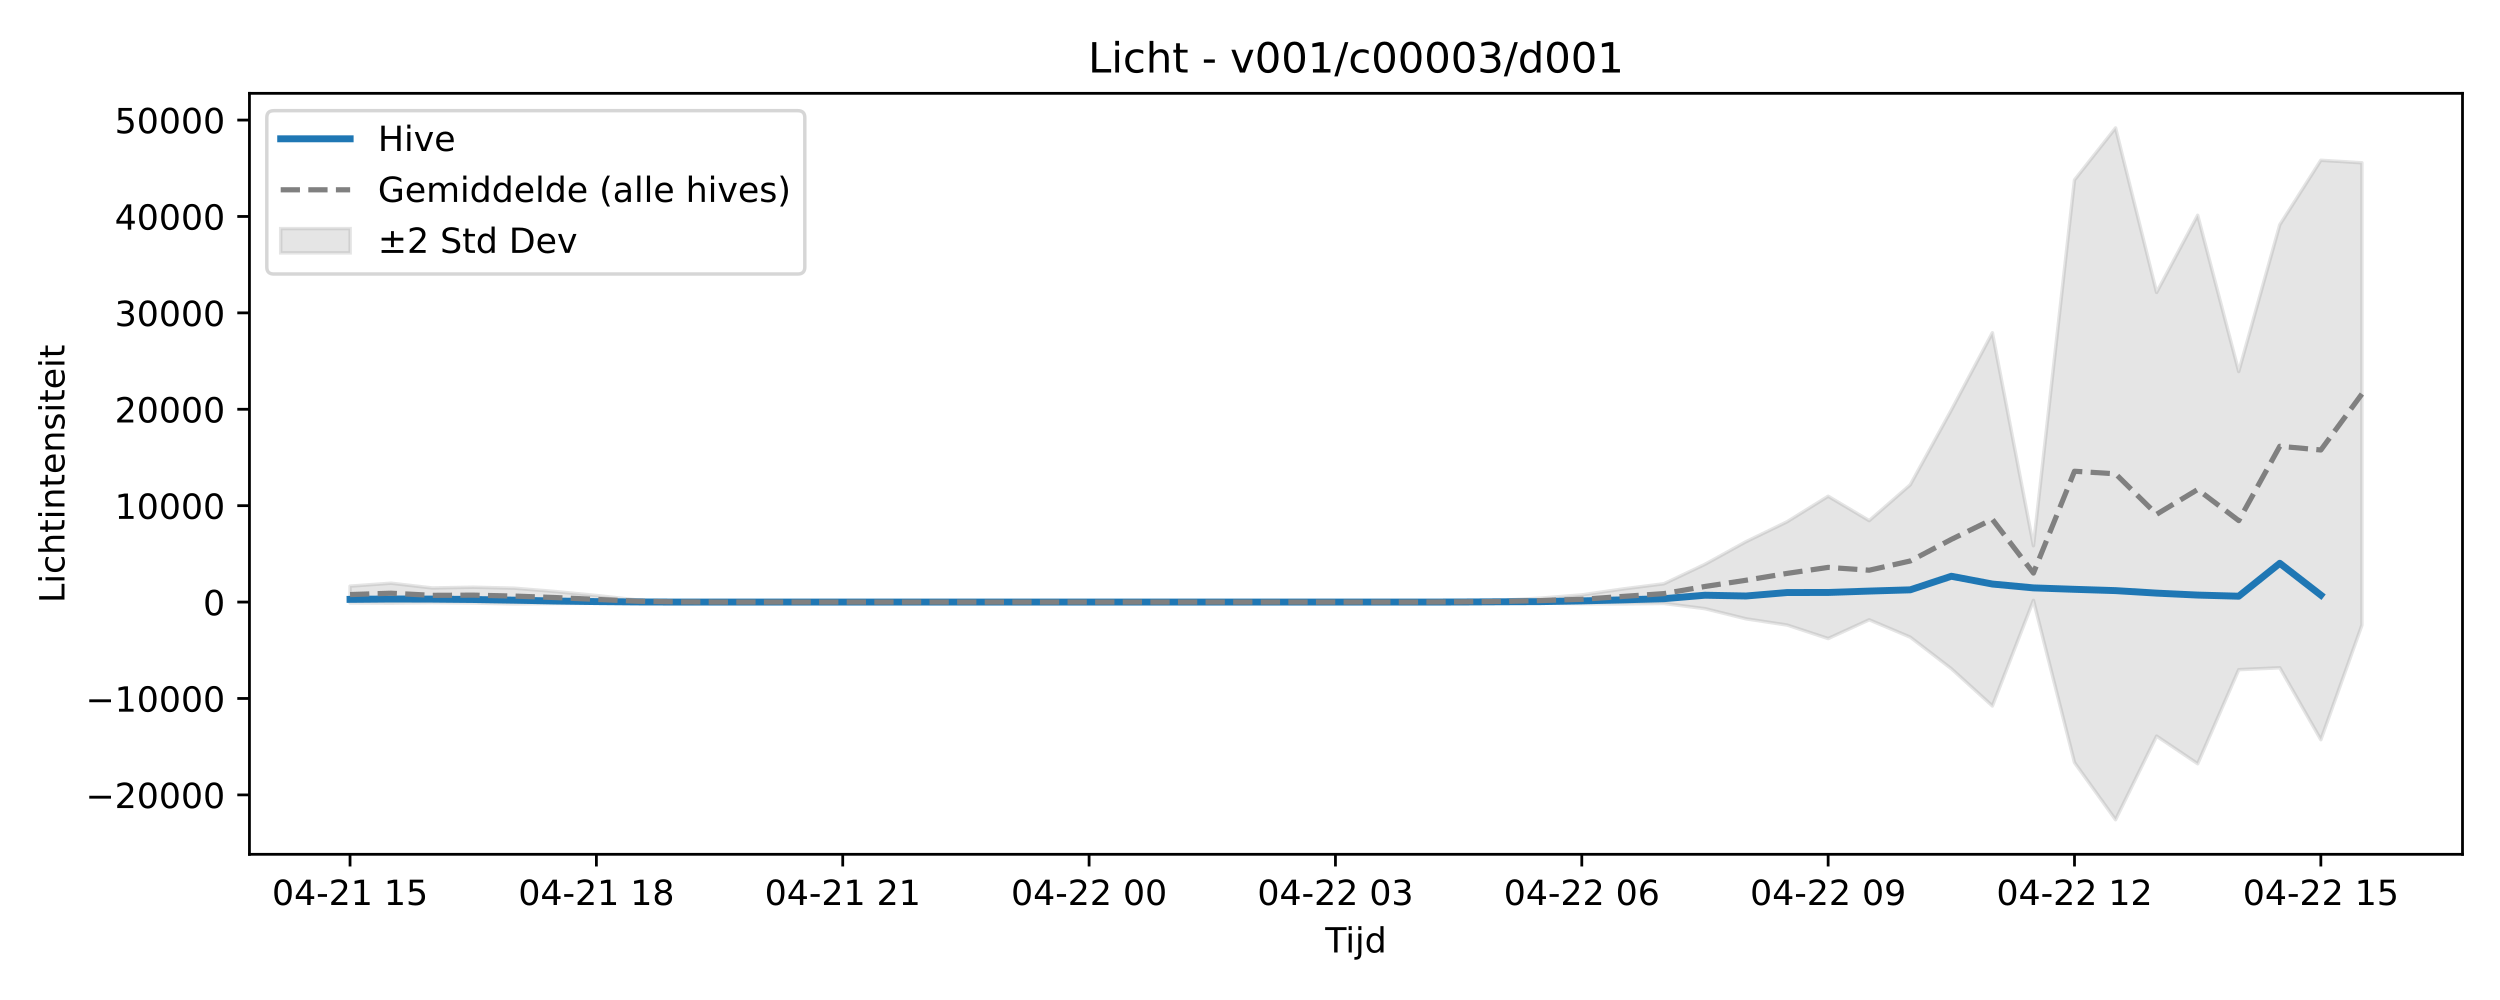
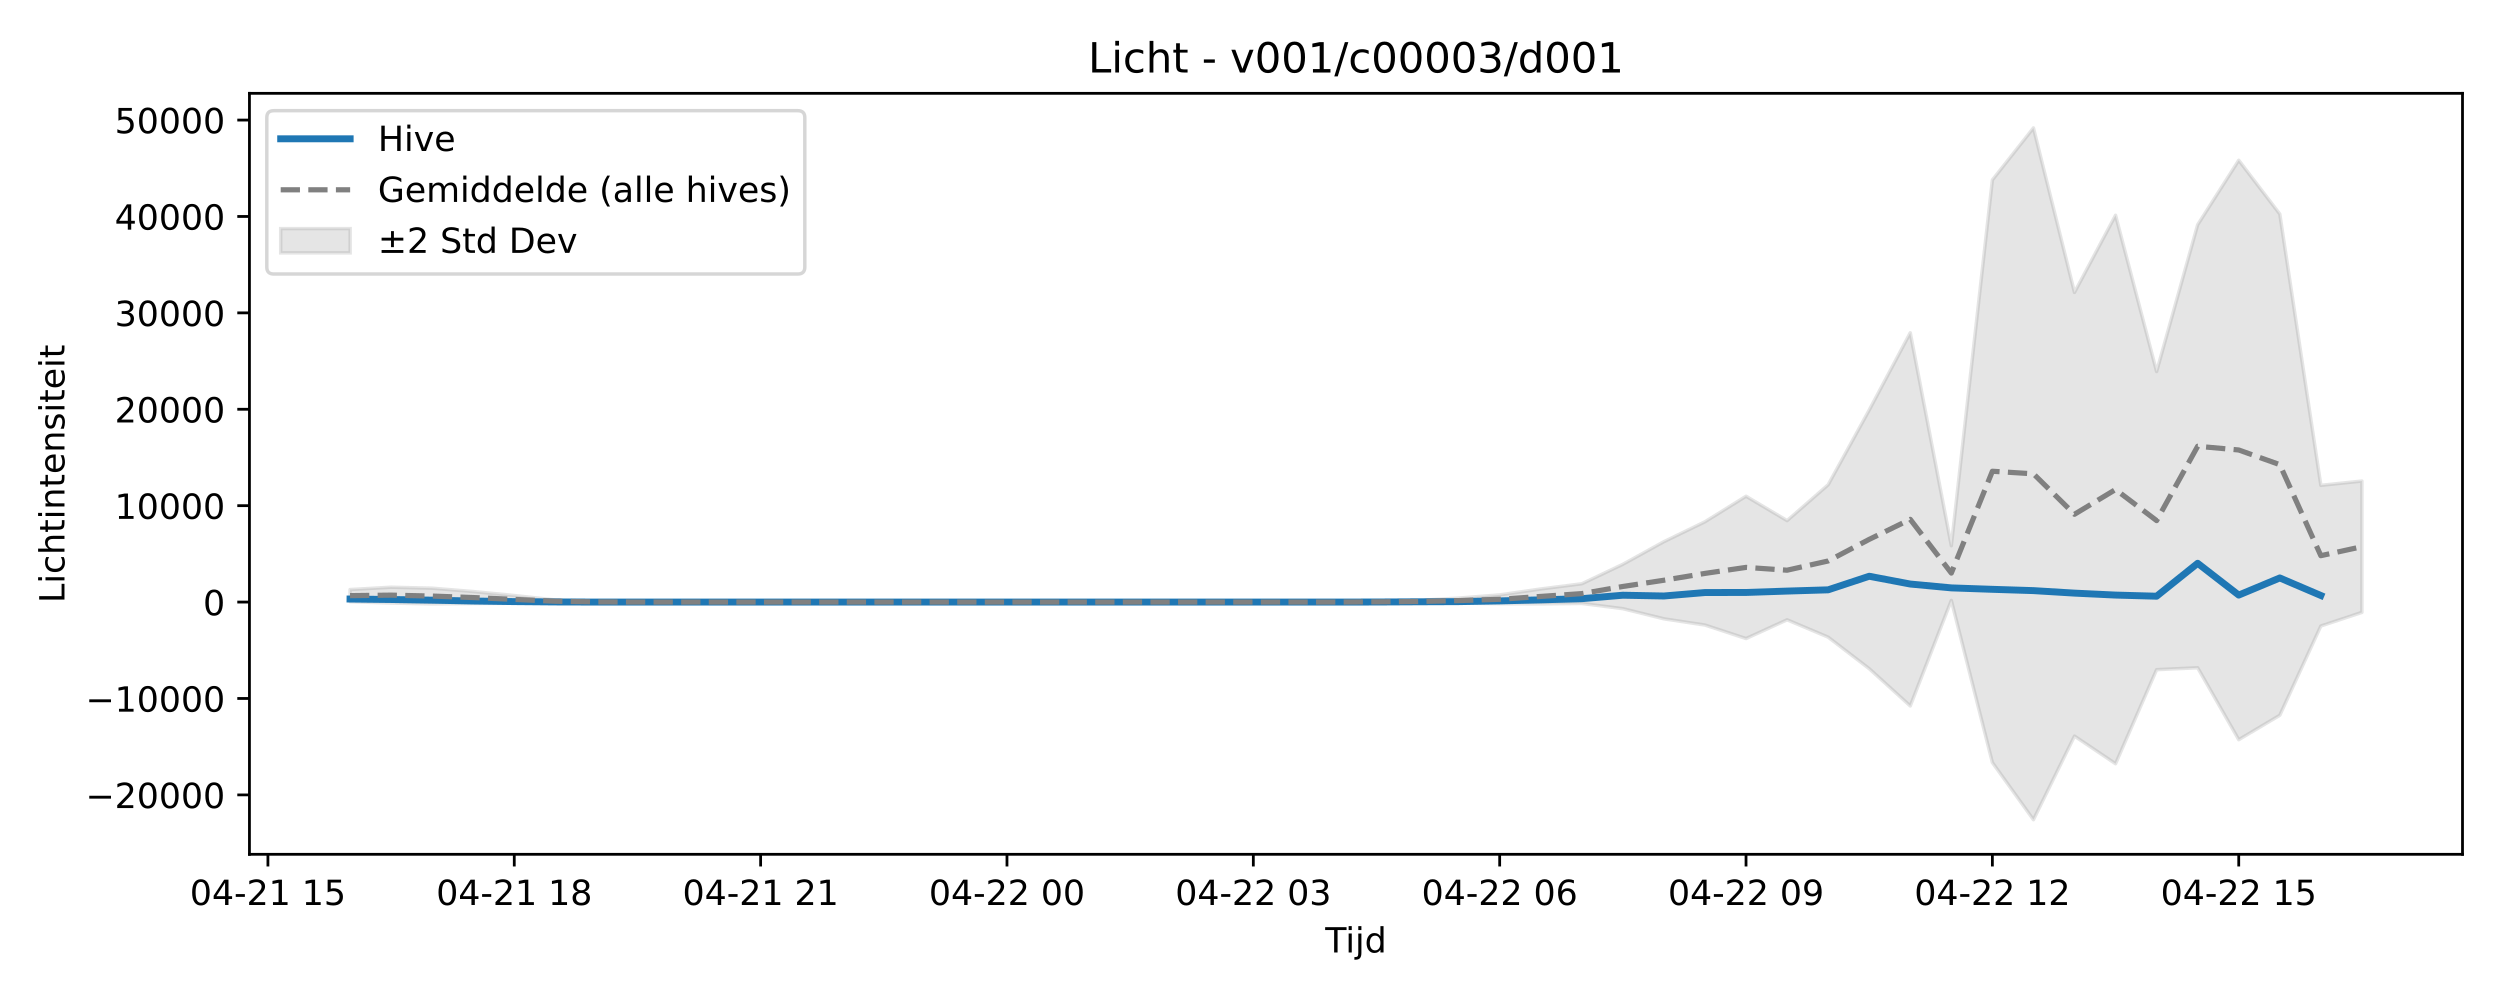
<svg xmlns="http://www.w3.org/2000/svg" xmlns:xlink="http://www.w3.org/1999/xlink" width="720pt" height="288pt" viewBox="0 0 720 288" version="1.1">
  <defs>
    <style type="text/css">*{stroke-linejoin: round; stroke-linecap: butt}</style>
  </defs>
  <g id="figure_1">
    <g id="patch_1">
      <path d="M 0 288  L 720 288  L 720 0  L 0 0  z " style="fill: #ffffff" />
    </g>
    <g id="axes_1">
      <g id="patch_2">
        <path d="M 71.84 246.04  L 709.2 246.04  L 709.2 26.88  L 71.84 26.88  z " style="fill: #ffffff" />
      </g>
      <g id="FillBetweenPolyCollection_1">
        <defs>
-           <path id="ma5e58abbe8" d="M 100.811 -119.19  L 100.811 -114.339  L 112.636 -114.278  L 124.461 -114.425  L 136.285 -114.32  L 148.11 -114.065  L 159.935 -114.176  L 171.76 -114.246  L 183.585 -114.475  L 195.41 -114.547  L 207.235 -114.594  L 219.06 -114.601  L 230.884 -114.601  L 242.709 -114.601  L 254.534 -114.601  L 266.359 -114.601  L 278.184 -114.601  L 290.009 -114.601  L 301.834 -114.601  L 313.658 -114.601  L 325.483 -114.601  L 337.308 -114.601  L 349.133 -114.601  L 360.958 -114.601  L 372.783 -114.601  L 384.608 -114.601  L 396.432 -114.601  L 408.257 -114.6  L 420.082 -114.486  L 431.907 -114.456  L 443.732 -114.314  L 455.557 -114.123  L 467.382 -114.081  L 479.206 -114.205  L 491.031 -112.703  L 502.856 -109.777  L 514.681 -107.984  L 526.506 -104.097  L 538.331 -109.498  L 550.156 -104.494  L 561.98 -95.418  L 573.805 -84.686  L 585.63 -115.083  L 597.455 -68.387  L 609.28 -51.922  L 621.105 -75.999  L 632.93 -68.039  L 644.755 -95.134  L 656.579 -95.68  L 668.404 -74.97  L 680.229 -107.945  L 680.229 -241.117  L 680.229 -241.117  L 668.404 -241.841  L 656.579 -223.268  L 644.755 -181.001  L 632.93 -226.006  L 621.105 -203.78  L 609.28 -251.158  L 597.455 -236.176  L 585.63 -130.831  L 573.805 -192.163  L 561.98 -169.901  L 550.156 -148.384  L 538.331 -138.063  L 526.506 -145.086  L 514.681 -137.736  L 502.856 -132.004  L 491.031 -125.49  L 479.206 -119.878  L 467.382 -118.375  L 455.557 -116.676  L 443.732 -115.75  L 431.907 -115.075  L 420.082 -114.841  L 408.257 -114.605  L 396.432 -114.601  L 384.608 -114.601  L 372.783 -114.601  L 360.958 -114.601  L 349.133 -114.601  L 337.308 -114.601  L 325.483 -114.601  L 313.658 -114.601  L 301.834 -114.601  L 290.009 -114.601  L 278.184 -114.601  L 266.359 -114.601  L 254.534 -114.601  L 242.709 -114.601  L 230.884 -114.601  L 219.06 -114.601  L 207.235 -114.614  L 195.41 -114.759  L 183.585 -115.21  L 171.76 -116.498  L 159.935 -117.637  L 148.11 -118.604  L 136.285 -118.884  L 124.461 -118.667  L 112.636 -120.037  L 100.811 -119.19  z " style="stroke: #808080; stroke-opacity: 0.2" />
+           <path id="m9df356dce3" d="M 100.811 -118.208  L 100.811 -114.706  L 112.636 -114.32  L 124.461 -114.065  L 136.285 -114.176  L 148.11 -114.246  L 159.935 -114.475  L 171.76 -114.547  L 183.585 -114.594  L 195.41 -114.601  L 207.235 -114.601  L 219.06 -114.601  L 230.884 -114.601  L 242.709 -114.601  L 254.534 -114.601  L 266.359 -114.601  L 278.184 -114.601  L 290.009 -114.601  L 301.834 -114.601  L 313.658 -114.601  L 325.483 -114.601  L 337.308 -114.601  L 349.133 -114.601  L 360.958 -114.601  L 372.783 -114.601  L 384.608 -114.6  L 396.432 -114.486  L 408.257 -114.456  L 420.082 -114.314  L 431.907 -114.123  L 443.732 -114.081  L 455.557 -114.205  L 467.382 -112.703  L 479.206 -109.777  L 491.031 -107.984  L 502.856 -104.097  L 514.681 -109.498  L 526.506 -104.494  L 538.331 -95.418  L 550.156 -84.686  L 561.98 -115.083  L 573.805 -68.387  L 585.63 -51.922  L 597.455 -75.999  L 609.28 -68.039  L 621.105 -95.134  L 632.93 -95.68  L 644.755 -74.97  L 656.579 -82  L 668.404 -107.708  L 680.229 -111.637  L 680.229 -149.459  L 680.229 -149.459  L 668.404 -148.223  L 656.579 -226.359  L 644.755 -241.841  L 632.93 -223.268  L 621.105 -181.001  L 609.28 -226.006  L 597.455 -203.78  L 585.63 -251.158  L 573.805 -236.176  L 561.98 -130.831  L 550.156 -192.163  L 538.331 -169.901  L 526.506 -148.384  L 514.681 -138.063  L 502.856 -145.086  L 491.031 -137.736  L 479.206 -132.004  L 467.382 -125.49  L 455.557 -119.878  L 443.732 -118.375  L 431.907 -116.676  L 420.082 -115.75  L 408.257 -115.075  L 396.432 -114.841  L 384.608 -114.605  L 372.783 -114.601  L 360.958 -114.601  L 349.133 -114.601  L 337.308 -114.601  L 325.483 -114.601  L 313.658 -114.601  L 301.834 -114.601  L 290.009 -114.601  L 278.184 -114.601  L 266.359 -114.601  L 254.534 -114.601  L 242.709 -114.601  L 230.884 -114.601  L 219.06 -114.601  L 207.235 -114.601  L 195.41 -114.601  L 183.585 -114.614  L 171.76 -114.759  L 159.935 -115.21  L 148.11 -116.498  L 136.285 -117.637  L 124.461 -118.604  L 112.636 -118.884  L 100.811 -118.208  z " style="stroke: #808080; stroke-opacity: 0.2" />
        </defs>
-         <g clip-path="url(#pf098946b97)">
-           <use xlink:href="#ma5e58abbe8" x="0" y="288" style="fill: #808080; fill-opacity: 0.2; stroke: #808080; stroke-opacity: 0.2" />
+         <g clip-path="url(#pbf5ca545e2)">
+           <use xlink:href="#m9df356dce3" x="0" y="288" style="fill: #808080; fill-opacity: 0.2; stroke: #808080; stroke-opacity: 0.2" />
        </g>
      </g>
      <g id="matplotlib.axis_1">
        <g id="xtick_1">
          <g id="line2d_1">
            <defs>
-               <path id="mff76801a36" d="M 0 0  L 0 3.5  " style="stroke: #000000; stroke-width: 0.8" />
-             </defs>
-             <g>
-               <use xlink:href="#mff76801a36" x="100.811" y="246.04" style="stroke: #000000; stroke-width: 0.8" />
+               <path id="mb0b35028f2" d="M 0 0  L 0 3.5  " style="stroke: #000000; stroke-width: 0.8" />
+             </defs>
+             <g>
+               <use xlink:href="#mb0b35028f2" x="77.161" y="246.04" style="stroke: #000000; stroke-width: 0.8" />
            </g>
          </g>
          <g id="text_1">
-             <g transform="translate(78.33044 260.6384) scale(0.1 -0.1)">
+             <g transform="translate(54.68072 260.6384) scale(0.1 -0.1)">
              <defs>
                <path id="DejaVuSans-30" d="M 2034 4250  Q 1547 4250 1301 3770  Q 1056 3291 1056 2328  Q 1056 1369 1301 889  Q 1547 409 2034 409  Q 2525 409 2770 889  Q 3016 1369 3016 2328  Q 3016 3291 2770 3770  Q 2525 4250 2034 4250  z M 2034 4750  Q 2819 4750 3233 4129  Q 3647 3509 3647 2328  Q 3647 1150 3233 529  Q 2819 -91 2034 -91  Q 1250 -91 836 529  Q 422 1150 422 2328  Q 422 3509 836 4129  Q 1250 4750 2034 4750  z " transform="scale(0.015625)" />
                <path id="DejaVuSans-34" d="M 2419 4116  L 825 1625  L 2419 1625  L 2419 4116  z M 2253 4666  L 3047 4666  L 3047 1625  L 3713 1625  L 3713 1100  L 3047 1100  L 3047 0  L 2419 0  L 2419 1100  L 313 1100  L 313 1709  L 2253 4666  z " transform="scale(0.015625)" />
                <path id="DejaVuSans-2d" d="M 313 2009  L 1997 2009  L 1997 1497  L 313 1497  L 313 2009  z " transform="scale(0.015625)" />
                <path id="DejaVuSans-32" d="M 1228 531  L 3431 531  L 3431 0  L 469 0  L 469 531  Q 828 903 1448 1529  Q 2069 2156 2228 2338  Q 2531 2678 2651 2914  Q 2772 3150 2772 3378  Q 2772 3750 2511 3984  Q 2250 4219 1831 4219  Q 1534 4219 1204 4116  Q 875 4013 500 3803  L 500 4441  Q 881 4594 1212 4672  Q 1544 4750 1819 4750  Q 2544 4750 2975 4387  Q 3406 4025 3406 3419  Q 3406 3131 3298 2873  Q 3191 2616 2906 2266  Q 2828 2175 2409 1742  Q 1991 1309 1228 531  z " transform="scale(0.015625)" />
                <path id="DejaVuSans-31" d="M 794 531  L 1825 531  L 1825 4091  L 703 3866  L 703 4441  L 1819 4666  L 2450 4666  L 2450 531  L 3481 531  L 3481 0  L 794 0  L 794 531  z " transform="scale(0.015625)" />
                <path id="DejaVuSans-20" transform="scale(0.015625)" />
                <path id="DejaVuSans-35" d="M 691 4666  L 3169 4666  L 3169 4134  L 1269 4134  L 1269 2991  Q 1406 3038 1543 3061  Q 1681 3084 1819 3084  Q 2600 3084 3056 2656  Q 3513 2228 3513 1497  Q 3513 744 3044 326  Q 2575 -91 1722 -91  Q 1428 -91 1123 -41  Q 819 9 494 109  L 494 744  Q 775 591 1075 516  Q 1375 441 1709 441  Q 2250 441 2565 725  Q 2881 1009 2881 1497  Q 2881 1984 2565 2268  Q 2250 2553 1709 2553  Q 1456 2553 1204 2497  Q 953 2441 691 2322  L 691 4666  z " transform="scale(0.015625)" />
              </defs>
              <use xlink:href="#DejaVuSans-30" />
              <use xlink:href="#DejaVuSans-34" transform="translate(63.62305 0)" />
              <use xlink:href="#DejaVuSans-2d" transform="translate(127.2461 0)" />
              <use xlink:href="#DejaVuSans-32" transform="translate(163.3301 0)" />
              <use xlink:href="#DejaVuSans-31" transform="translate(226.9531 0)" />
              <use xlink:href="#DejaVuSans-20" transform="translate(290.5762 0)" />
              <use xlink:href="#DejaVuSans-31" transform="translate(322.3633 0)" />
              <use xlink:href="#DejaVuSans-35" transform="translate(385.9863 0)" />
            </g>
          </g>
        </g>
        <g id="xtick_2">
          <g id="line2d_2">
            <g>
-               <use xlink:href="#mff76801a36" x="171.76" y="246.04" style="stroke: #000000; stroke-width: 0.8" />
+               <use xlink:href="#mb0b35028f2" x="148.11" y="246.04" style="stroke: #000000; stroke-width: 0.8" />
            </g>
          </g>
          <g id="text_2">
-             <g transform="translate(149.2796 260.6384) scale(0.1 -0.1)">
+             <g transform="translate(125.6299 260.6384) scale(0.1 -0.1)">
              <defs>
                <path id="DejaVuSans-38" d="M 2034 2216  Q 1584 2216 1326 1975  Q 1069 1734 1069 1313  Q 1069 891 1326 650  Q 1584 409 2034 409  Q 2484 409 2743 651  Q 3003 894 3003 1313  Q 3003 1734 2745 1975  Q 2488 2216 2034 2216  z M 1403 2484  Q 997 2584 770 2862  Q 544 3141 544 3541  Q 544 4100 942 4425  Q 1341 4750 2034 4750  Q 2731 4750 3128 4425  Q 3525 4100 3525 3541  Q 3525 3141 3298 2862  Q 3072 2584 2669 2484  Q 3125 2378 3379 2068  Q 3634 1759 3634 1313  Q 3634 634 3220 271  Q 2806 -91 2034 -91  Q 1263 -91 848 271  Q 434 634 434 1313  Q 434 1759 690 2068  Q 947 2378 1403 2484  z M 1172 3481  Q 1172 3119 1398 2916  Q 1625 2713 2034 2713  Q 2441 2713 2670 2916  Q 2900 3119 2900 3481  Q 2900 3844 2670 4047  Q 2441 4250 2034 4250  Q 1625 4250 1398 4047  Q 1172 3844 1172 3481  z " transform="scale(0.015625)" />
              </defs>
              <use xlink:href="#DejaVuSans-30" />
              <use xlink:href="#DejaVuSans-34" transform="translate(63.62305 0)" />
              <use xlink:href="#DejaVuSans-2d" transform="translate(127.2461 0)" />
              <use xlink:href="#DejaVuSans-32" transform="translate(163.3301 0)" />
              <use xlink:href="#DejaVuSans-31" transform="translate(226.9531 0)" />
              <use xlink:href="#DejaVuSans-20" transform="translate(290.5762 0)" />
              <use xlink:href="#DejaVuSans-31" transform="translate(322.3633 0)" />
              <use xlink:href="#DejaVuSans-38" transform="translate(385.9863 0)" />
            </g>
          </g>
        </g>
        <g id="xtick_3">
          <g id="line2d_3">
            <g>
-               <use xlink:href="#mff76801a36" x="242.709" y="246.04" style="stroke: #000000; stroke-width: 0.8" />
+               <use xlink:href="#mb0b35028f2" x="219.06" y="246.04" style="stroke: #000000; stroke-width: 0.8" />
            </g>
          </g>
          <g id="text_3">
-             <g transform="translate(220.2288 260.6384) scale(0.1 -0.1)">
+             <g transform="translate(196.579 260.6384) scale(0.1 -0.1)">
              <use xlink:href="#DejaVuSans-30" />
              <use xlink:href="#DejaVuSans-34" transform="translate(63.62305 0)" />
              <use xlink:href="#DejaVuSans-2d" transform="translate(127.2461 0)" />
              <use xlink:href="#DejaVuSans-32" transform="translate(163.3301 0)" />
              <use xlink:href="#DejaVuSans-31" transform="translate(226.9531 0)" />
              <use xlink:href="#DejaVuSans-20" transform="translate(290.5762 0)" />
              <use xlink:href="#DejaVuSans-32" transform="translate(322.3633 0)" />
              <use xlink:href="#DejaVuSans-31" transform="translate(385.9863 0)" />
            </g>
          </g>
        </g>
        <g id="xtick_4">
          <g id="line2d_4">
            <g>
-               <use xlink:href="#mff76801a36" x="313.658" y="246.04" style="stroke: #000000; stroke-width: 0.8" />
+               <use xlink:href="#mb0b35028f2" x="290.009" y="246.04" style="stroke: #000000; stroke-width: 0.8" />
            </g>
          </g>
          <g id="text_4">
-             <g transform="translate(291.1779 260.6384) scale(0.1 -0.1)">
+             <g transform="translate(267.5282 260.6384) scale(0.1 -0.1)">
              <use xlink:href="#DejaVuSans-30" />
              <use xlink:href="#DejaVuSans-34" transform="translate(63.62305 0)" />
              <use xlink:href="#DejaVuSans-2d" transform="translate(127.2461 0)" />
              <use xlink:href="#DejaVuSans-32" transform="translate(163.3301 0)" />
              <use xlink:href="#DejaVuSans-32" transform="translate(226.9531 0)" />
              <use xlink:href="#DejaVuSans-20" transform="translate(290.5762 0)" />
              <use xlink:href="#DejaVuSans-30" transform="translate(322.3633 0)" />
              <use xlink:href="#DejaVuSans-30" transform="translate(385.9863 0)" />
            </g>
          </g>
        </g>
        <g id="xtick_5">
          <g id="line2d_5">
            <g>
-               <use xlink:href="#mff76801a36" x="384.608" y="246.04" style="stroke: #000000; stroke-width: 0.8" />
+               <use xlink:href="#mb0b35028f2" x="360.958" y="246.04" style="stroke: #000000; stroke-width: 0.8" />
            </g>
          </g>
          <g id="text_5">
-             <g transform="translate(362.1271 260.6384) scale(0.1 -0.1)">
+             <g transform="translate(338.4774 260.6384) scale(0.1 -0.1)">
              <defs>
                <path id="DejaVuSans-33" d="M 2597 2516  Q 3050 2419 3304 2112  Q 3559 1806 3559 1356  Q 3559 666 3084 287  Q 2609 -91 1734 -91  Q 1441 -91 1130 -33  Q 819 25 488 141  L 488 750  Q 750 597 1062 519  Q 1375 441 1716 441  Q 2309 441 2620 675  Q 2931 909 2931 1356  Q 2931 1769 2642 2001  Q 2353 2234 1838 2234  L 1294 2234  L 1294 2753  L 1863 2753  Q 2328 2753 2575 2939  Q 2822 3125 2822 3475  Q 2822 3834 2567 4026  Q 2313 4219 1838 4219  Q 1578 4219 1281 4162  Q 984 4106 628 3988  L 628 4550  Q 988 4650 1302 4700  Q 1616 4750 1894 4750  Q 2613 4750 3031 4423  Q 3450 4097 3450 3541  Q 3450 3153 3228 2886  Q 3006 2619 2597 2516  z " transform="scale(0.015625)" />
              </defs>
              <use xlink:href="#DejaVuSans-30" />
              <use xlink:href="#DejaVuSans-34" transform="translate(63.62305 0)" />
              <use xlink:href="#DejaVuSans-2d" transform="translate(127.2461 0)" />
              <use xlink:href="#DejaVuSans-32" transform="translate(163.3301 0)" />
              <use xlink:href="#DejaVuSans-32" transform="translate(226.9531 0)" />
              <use xlink:href="#DejaVuSans-20" transform="translate(290.5762 0)" />
              <use xlink:href="#DejaVuSans-30" transform="translate(322.3633 0)" />
              <use xlink:href="#DejaVuSans-33" transform="translate(385.9863 0)" />
            </g>
          </g>
        </g>
        <g id="xtick_6">
          <g id="line2d_6">
            <g>
-               <use xlink:href="#mff76801a36" x="455.557" y="246.04" style="stroke: #000000; stroke-width: 0.8" />
+               <use xlink:href="#mb0b35028f2" x="431.907" y="246.04" style="stroke: #000000; stroke-width: 0.8" />
            </g>
          </g>
          <g id="text_6">
-             <g transform="translate(433.0763 260.6384) scale(0.1 -0.1)">
+             <g transform="translate(409.4265 260.6384) scale(0.1 -0.1)">
              <defs>
                <path id="DejaVuSans-36" d="M 2113 2584  Q 1688 2584 1439 2293  Q 1191 2003 1191 1497  Q 1191 994 1439 701  Q 1688 409 2113 409  Q 2538 409 2786 701  Q 3034 994 3034 1497  Q 3034 2003 2786 2293  Q 2538 2584 2113 2584  z M 3366 4563  L 3366 3988  Q 3128 4100 2886 4159  Q 2644 4219 2406 4219  Q 1781 4219 1451 3797  Q 1122 3375 1075 2522  Q 1259 2794 1537 2939  Q 1816 3084 2150 3084  Q 2853 3084 3261 2657  Q 3669 2231 3669 1497  Q 3669 778 3244 343  Q 2819 -91 2113 -91  Q 1303 -91 875 529  Q 447 1150 447 2328  Q 447 3434 972 4092  Q 1497 4750 2381 4750  Q 2619 4750 2861 4703  Q 3103 4656 3366 4563  z " transform="scale(0.015625)" />
              </defs>
              <use xlink:href="#DejaVuSans-30" />
              <use xlink:href="#DejaVuSans-34" transform="translate(63.62305 0)" />
              <use xlink:href="#DejaVuSans-2d" transform="translate(127.2461 0)" />
              <use xlink:href="#DejaVuSans-32" transform="translate(163.3301 0)" />
              <use xlink:href="#DejaVuSans-32" transform="translate(226.9531 0)" />
              <use xlink:href="#DejaVuSans-20" transform="translate(290.5762 0)" />
              <use xlink:href="#DejaVuSans-30" transform="translate(322.3633 0)" />
              <use xlink:href="#DejaVuSans-36" transform="translate(385.9863 0)" />
            </g>
          </g>
        </g>
        <g id="xtick_7">
          <g id="line2d_7">
            <g>
-               <use xlink:href="#mff76801a36" x="526.506" y="246.04" style="stroke: #000000; stroke-width: 0.8" />
+               <use xlink:href="#mb0b35028f2" x="502.856" y="246.04" style="stroke: #000000; stroke-width: 0.8" />
            </g>
          </g>
          <g id="text_7">
-             <g transform="translate(504.0254 260.6384) scale(0.1 -0.1)">
+             <g transform="translate(480.3757 260.6384) scale(0.1 -0.1)">
              <defs>
                <path id="DejaVuSans-39" d="M 703 97  L 703 672  Q 941 559 1184 500  Q 1428 441 1663 441  Q 2288 441 2617 861  Q 2947 1281 2994 2138  Q 2813 1869 2534 1725  Q 2256 1581 1919 1581  Q 1219 1581 811 2004  Q 403 2428 403 3163  Q 403 3881 828 4315  Q 1253 4750 1959 4750  Q 2769 4750 3195 4129  Q 3622 3509 3622 2328  Q 3622 1225 3098 567  Q 2575 -91 1691 -91  Q 1453 -91 1209 -44  Q 966 3 703 97  z M 1959 2075  Q 2384 2075 2632 2365  Q 2881 2656 2881 3163  Q 2881 3666 2632 3958  Q 2384 4250 1959 4250  Q 1534 4250 1286 3958  Q 1038 3666 1038 3163  Q 1038 2656 1286 2365  Q 1534 2075 1959 2075  z " transform="scale(0.015625)" />
              </defs>
              <use xlink:href="#DejaVuSans-30" />
              <use xlink:href="#DejaVuSans-34" transform="translate(63.62305 0)" />
              <use xlink:href="#DejaVuSans-2d" transform="translate(127.2461 0)" />
              <use xlink:href="#DejaVuSans-32" transform="translate(163.3301 0)" />
              <use xlink:href="#DejaVuSans-32" transform="translate(226.9531 0)" />
              <use xlink:href="#DejaVuSans-20" transform="translate(290.5762 0)" />
              <use xlink:href="#DejaVuSans-30" transform="translate(322.3633 0)" />
              <use xlink:href="#DejaVuSans-39" transform="translate(385.9863 0)" />
            </g>
          </g>
        </g>
        <g id="xtick_8">
          <g id="line2d_8">
            <g>
-               <use xlink:href="#mff76801a36" x="597.455" y="246.04" style="stroke: #000000; stroke-width: 0.8" />
+               <use xlink:href="#mb0b35028f2" x="573.805" y="246.04" style="stroke: #000000; stroke-width: 0.8" />
            </g>
          </g>
          <g id="text_8">
-             <g transform="translate(574.9746 260.6384) scale(0.1 -0.1)">
+             <g transform="translate(551.3249 260.6384) scale(0.1 -0.1)">
              <use xlink:href="#DejaVuSans-30" />
              <use xlink:href="#DejaVuSans-34" transform="translate(63.62305 0)" />
              <use xlink:href="#DejaVuSans-2d" transform="translate(127.2461 0)" />
              <use xlink:href="#DejaVuSans-32" transform="translate(163.3301 0)" />
              <use xlink:href="#DejaVuSans-32" transform="translate(226.9531 0)" />
              <use xlink:href="#DejaVuSans-20" transform="translate(290.5762 0)" />
              <use xlink:href="#DejaVuSans-31" transform="translate(322.3633 0)" />
              <use xlink:href="#DejaVuSans-32" transform="translate(385.9863 0)" />
            </g>
          </g>
        </g>
        <g id="xtick_9">
          <g id="line2d_9">
            <g>
-               <use xlink:href="#mff76801a36" x="668.404" y="246.04" style="stroke: #000000; stroke-width: 0.8" />
+               <use xlink:href="#mb0b35028f2" x="644.755" y="246.04" style="stroke: #000000; stroke-width: 0.8" />
            </g>
          </g>
          <g id="text_9">
-             <g transform="translate(645.9238 260.6384) scale(0.1 -0.1)">
+             <g transform="translate(622.274 260.6384) scale(0.1 -0.1)">
              <use xlink:href="#DejaVuSans-30" />
              <use xlink:href="#DejaVuSans-34" transform="translate(63.62305 0)" />
              <use xlink:href="#DejaVuSans-2d" transform="translate(127.2461 0)" />
              <use xlink:href="#DejaVuSans-32" transform="translate(163.3301 0)" />
              <use xlink:href="#DejaVuSans-32" transform="translate(226.9531 0)" />
              <use xlink:href="#DejaVuSans-20" transform="translate(290.5762 0)" />
              <use xlink:href="#DejaVuSans-31" transform="translate(322.3633 0)" />
              <use xlink:href="#DejaVuSans-35" transform="translate(385.9863 0)" />
            </g>
          </g>
        </g>
        <g id="text_10">
          <g transform="translate(381.67 274.3166) scale(0.1 -0.1)">
            <defs>
              <path id="DejaVuSans-54" d="M -19 4666  L 3928 4666  L 3928 4134  L 2272 4134  L 2272 0  L 1638 0  L 1638 4134  L -19 4134  L -19 4666  z " transform="scale(0.015625)" />
              <path id="DejaVuSans-69" d="M 603 3500  L 1178 3500  L 1178 0  L 603 0  L 603 3500  z M 603 4863  L 1178 4863  L 1178 4134  L 603 4134  L 603 4863  z " transform="scale(0.015625)" />
              <path id="DejaVuSans-6a" d="M 603 3500  L 1178 3500  L 1178 -63  Q 1178 -731 923 -1031  Q 669 -1331 103 -1331  L -116 -1331  L -116 -844  L 38 -844  Q 366 -844 484 -692  Q 603 -541 603 -63  L 603 3500  z M 603 4863  L 1178 4863  L 1178 4134  L 603 4134  L 603 4863  z " transform="scale(0.015625)" />
              <path id="DejaVuSans-64" d="M 2906 2969  L 2906 4863  L 3481 4863  L 3481 0  L 2906 0  L 2906 525  Q 2725 213 2448 61  Q 2172 -91 1784 -91  Q 1150 -91 751 415  Q 353 922 353 1747  Q 353 2572 751 3078  Q 1150 3584 1784 3584  Q 2172 3584 2448 3432  Q 2725 3281 2906 2969  z M 947 1747  Q 947 1113 1208 752  Q 1469 391 1925 391  Q 2381 391 2643 752  Q 2906 1113 2906 1747  Q 2906 2381 2643 2742  Q 2381 3103 1925 3103  Q 1469 3103 1208 2742  Q 947 2381 947 1747  z " transform="scale(0.015625)" />
            </defs>
            <use xlink:href="#DejaVuSans-54" />
            <use xlink:href="#DejaVuSans-69" transform="translate(57.95898 0)" />
            <use xlink:href="#DejaVuSans-6a" transform="translate(85.74219 0)" />
            <use xlink:href="#DejaVuSans-64" transform="translate(113.5254 0)" />
          </g>
        </g>
      </g>
      <g id="matplotlib.axis_2">
        <g id="ytick_1">
          <g id="line2d_10">
            <defs>
-               <path id="mb5eaadc3dd" d="M 0 0  L -3.5 0  " style="stroke: #000000; stroke-width: 0.8" />
-             </defs>
-             <g>
-               <use xlink:href="#mb5eaadc3dd" x="71.84" y="228.928" style="stroke: #000000; stroke-width: 0.8" />
+               <path id="m54a7f8b073" d="M 0 0  L -3.5 0  " style="stroke: #000000; stroke-width: 0.8" />
+             </defs>
+             <g>
+               <use xlink:href="#m54a7f8b073" x="71.84" y="228.928" style="stroke: #000000; stroke-width: 0.8" />
            </g>
          </g>
          <g id="text_11">
            <g transform="translate(24.64781 232.7272) scale(0.1 -0.1)">
              <defs>
                <path id="DejaVuSans-2212" d="M 678 2272  L 4684 2272  L 4684 1741  L 678 1741  L 678 2272  z " transform="scale(0.015625)" />
              </defs>
              <use xlink:href="#DejaVuSans-2212" />
              <use xlink:href="#DejaVuSans-32" transform="translate(83.78906 0)" />
              <use xlink:href="#DejaVuSans-30" transform="translate(147.4121 0)" />
              <use xlink:href="#DejaVuSans-30" transform="translate(211.0352 0)" />
              <use xlink:href="#DejaVuSans-30" transform="translate(274.6582 0)" />
              <use xlink:href="#DejaVuSans-30" transform="translate(338.2812 0)" />
            </g>
          </g>
        </g>
        <g id="ytick_2">
          <g id="line2d_11">
            <g>
-               <use xlink:href="#mb5eaadc3dd" x="71.84" y="201.163" style="stroke: #000000; stroke-width: 0.8" />
+               <use xlink:href="#m54a7f8b073" x="71.84" y="201.163" style="stroke: #000000; stroke-width: 0.8" />
            </g>
          </g>
          <g id="text_12">
            <g transform="translate(24.64781 204.9625) scale(0.1 -0.1)">
              <use xlink:href="#DejaVuSans-2212" />
              <use xlink:href="#DejaVuSans-31" transform="translate(83.78906 0)" />
              <use xlink:href="#DejaVuSans-30" transform="translate(147.4121 0)" />
              <use xlink:href="#DejaVuSans-30" transform="translate(211.0352 0)" />
              <use xlink:href="#DejaVuSans-30" transform="translate(274.6582 0)" />
              <use xlink:href="#DejaVuSans-30" transform="translate(338.2812 0)" />
            </g>
          </g>
        </g>
        <g id="ytick_3">
          <g id="line2d_12">
            <g>
-               <use xlink:href="#mb5eaadc3dd" x="71.84" y="173.399" style="stroke: #000000; stroke-width: 0.8" />
+               <use xlink:href="#m54a7f8b073" x="71.84" y="173.399" style="stroke: #000000; stroke-width: 0.8" />
            </g>
          </g>
          <g id="text_13">
            <g transform="translate(58.4775 177.1978) scale(0.1 -0.1)">
              <use xlink:href="#DejaVuSans-30" />
            </g>
          </g>
        </g>
        <g id="ytick_4">
          <g id="line2d_13">
            <g>
-               <use xlink:href="#mb5eaadc3dd" x="71.84" y="145.634" style="stroke: #000000; stroke-width: 0.8" />
+               <use xlink:href="#m54a7f8b073" x="71.84" y="145.634" style="stroke: #000000; stroke-width: 0.8" />
            </g>
          </g>
          <g id="text_14">
            <g transform="translate(33.0275 149.4331) scale(0.1 -0.1)">
              <use xlink:href="#DejaVuSans-31" />
              <use xlink:href="#DejaVuSans-30" transform="translate(63.62305 0)" />
              <use xlink:href="#DejaVuSans-30" transform="translate(127.2461 0)" />
              <use xlink:href="#DejaVuSans-30" transform="translate(190.8691 0)" />
              <use xlink:href="#DejaVuSans-30" transform="translate(254.4922 0)" />
            </g>
          </g>
        </g>
        <g id="ytick_5">
          <g id="line2d_14">
            <g>
-               <use xlink:href="#mb5eaadc3dd" x="71.84" y="117.869" style="stroke: #000000; stroke-width: 0.8" />
+               <use xlink:href="#m54a7f8b073" x="71.84" y="117.869" style="stroke: #000000; stroke-width: 0.8" />
            </g>
          </g>
          <g id="text_15">
            <g transform="translate(33.0275 121.6685) scale(0.1 -0.1)">
              <use xlink:href="#DejaVuSans-32" />
              <use xlink:href="#DejaVuSans-30" transform="translate(63.62305 0)" />
              <use xlink:href="#DejaVuSans-30" transform="translate(127.2461 0)" />
              <use xlink:href="#DejaVuSans-30" transform="translate(190.8691 0)" />
              <use xlink:href="#DejaVuSans-30" transform="translate(254.4922 0)" />
            </g>
          </g>
        </g>
        <g id="ytick_6">
          <g id="line2d_15">
            <g>
-               <use xlink:href="#mb5eaadc3dd" x="71.84" y="90.105" style="stroke: #000000; stroke-width: 0.8" />
+               <use xlink:href="#m54a7f8b073" x="71.84" y="90.105" style="stroke: #000000; stroke-width: 0.8" />
            </g>
          </g>
          <g id="text_16">
            <g transform="translate(33.0275 93.90377) scale(0.1 -0.1)">
              <use xlink:href="#DejaVuSans-33" />
              <use xlink:href="#DejaVuSans-30" transform="translate(63.62305 0)" />
              <use xlink:href="#DejaVuSans-30" transform="translate(127.2461 0)" />
              <use xlink:href="#DejaVuSans-30" transform="translate(190.8691 0)" />
              <use xlink:href="#DejaVuSans-30" transform="translate(254.4922 0)" />
            </g>
          </g>
        </g>
        <g id="ytick_7">
          <g id="line2d_16">
            <g>
-               <use xlink:href="#mb5eaadc3dd" x="71.84" y="62.34" style="stroke: #000000; stroke-width: 0.8" />
+               <use xlink:href="#m54a7f8b073" x="71.84" y="62.34" style="stroke: #000000; stroke-width: 0.8" />
            </g>
          </g>
          <g id="text_17">
            <g transform="translate(33.0275 66.13909) scale(0.1 -0.1)">
              <use xlink:href="#DejaVuSans-34" />
              <use xlink:href="#DejaVuSans-30" transform="translate(63.62305 0)" />
              <use xlink:href="#DejaVuSans-30" transform="translate(127.2461 0)" />
              <use xlink:href="#DejaVuSans-30" transform="translate(190.8691 0)" />
              <use xlink:href="#DejaVuSans-30" transform="translate(254.4922 0)" />
            </g>
          </g>
        </g>
        <g id="ytick_8">
          <g id="line2d_17">
            <g>
-               <use xlink:href="#mb5eaadc3dd" x="71.84" y="34.575" style="stroke: #000000; stroke-width: 0.8" />
+               <use xlink:href="#m54a7f8b073" x="71.84" y="34.575" style="stroke: #000000; stroke-width: 0.8" />
            </g>
          </g>
          <g id="text_18">
            <g transform="translate(33.0275 38.37441) scale(0.1 -0.1)">
              <use xlink:href="#DejaVuSans-35" />
              <use xlink:href="#DejaVuSans-30" transform="translate(63.62305 0)" />
              <use xlink:href="#DejaVuSans-30" transform="translate(127.2461 0)" />
              <use xlink:href="#DejaVuSans-30" transform="translate(190.8691 0)" />
              <use xlink:href="#DejaVuSans-30" transform="translate(254.4922 0)" />
            </g>
          </g>
        </g>
        <g id="text_19">
          <g transform="translate(18.56812 173.6561) rotate(-90) scale(0.1 -0.1)">
            <defs>
              <path id="DejaVuSans-4c" d="M 628 4666  L 1259 4666  L 1259 531  L 3531 531  L 3531 0  L 628 0  L 628 4666  z " transform="scale(0.015625)" />
              <path id="DejaVuSans-63" d="M 3122 3366  L 3122 2828  Q 2878 2963 2633 3030  Q 2388 3097 2138 3097  Q 1578 3097 1268 2742  Q 959 2388 959 1747  Q 959 1106 1268 751  Q 1578 397 2138 397  Q 2388 397 2633 464  Q 2878 531 3122 666  L 3122 134  Q 2881 22 2623 -34  Q 2366 -91 2075 -91  Q 1284 -91 818 406  Q 353 903 353 1747  Q 353 2603 823 3093  Q 1294 3584 2113 3584  Q 2378 3584 2631 3529  Q 2884 3475 3122 3366  z " transform="scale(0.015625)" />
              <path id="DejaVuSans-68" d="M 3513 2113  L 3513 0  L 2938 0  L 2938 2094  Q 2938 2591 2744 2837  Q 2550 3084 2163 3084  Q 1697 3084 1428 2787  Q 1159 2491 1159 1978  L 1159 0  L 581 0  L 581 4863  L 1159 4863  L 1159 2956  Q 1366 3272 1645 3428  Q 1925 3584 2291 3584  Q 2894 3584 3203 3211  Q 3513 2838 3513 2113  z " transform="scale(0.015625)" />
              <path id="DejaVuSans-74" d="M 1172 4494  L 1172 3500  L 2356 3500  L 2356 3053  L 1172 3053  L 1172 1153  Q 1172 725 1289 603  Q 1406 481 1766 481  L 2356 481  L 2356 0  L 1766 0  Q 1100 0 847 248  Q 594 497 594 1153  L 594 3053  L 172 3053  L 172 3500  L 594 3500  L 594 4494  L 1172 4494  z " transform="scale(0.015625)" />
              <path id="DejaVuSans-6e" d="M 3513 2113  L 3513 0  L 2938 0  L 2938 2094  Q 2938 2591 2744 2837  Q 2550 3084 2163 3084  Q 1697 3084 1428 2787  Q 1159 2491 1159 1978  L 1159 0  L 581 0  L 581 3500  L 1159 3500  L 1159 2956  Q 1366 3272 1645 3428  Q 1925 3584 2291 3584  Q 2894 3584 3203 3211  Q 3513 2838 3513 2113  z " transform="scale(0.015625)" />
              <path id="DejaVuSans-65" d="M 3597 1894  L 3597 1613  L 953 1613  Q 991 1019 1311 708  Q 1631 397 2203 397  Q 2534 397 2845 478  Q 3156 559 3463 722  L 3463 178  Q 3153 47 2828 -22  Q 2503 -91 2169 -91  Q 1331 -91 842 396  Q 353 884 353 1716  Q 353 2575 817 3079  Q 1281 3584 2069 3584  Q 2775 3584 3186 3129  Q 3597 2675 3597 1894  z M 3022 2063  Q 3016 2534 2758 2815  Q 2500 3097 2075 3097  Q 1594 3097 1305 2825  Q 1016 2553 972 2059  L 3022 2063  z " transform="scale(0.015625)" />
              <path id="DejaVuSans-73" d="M 2834 3397  L 2834 2853  Q 2591 2978 2328 3040  Q 2066 3103 1784 3103  Q 1356 3103 1142 2972  Q 928 2841 928 2578  Q 928 2378 1081 2264  Q 1234 2150 1697 2047  L 1894 2003  Q 2506 1872 2764 1633  Q 3022 1394 3022 966  Q 3022 478 2636 193  Q 2250 -91 1575 -91  Q 1294 -91 989 -36  Q 684 19 347 128  L 347 722  Q 666 556 975 473  Q 1284 391 1588 391  Q 1994 391 2212 530  Q 2431 669 2431 922  Q 2431 1156 2273 1281  Q 2116 1406 1581 1522  L 1381 1569  Q 847 1681 609 1914  Q 372 2147 372 2553  Q 372 3047 722 3315  Q 1072 3584 1716 3584  Q 2034 3584 2315 3537  Q 2597 3491 2834 3397  z " transform="scale(0.015625)" />
            </defs>
            <use xlink:href="#DejaVuSans-4c" />
            <use xlink:href="#DejaVuSans-69" transform="translate(55.71289 0)" />
            <use xlink:href="#DejaVuSans-63" transform="translate(83.49609 0)" />
            <use xlink:href="#DejaVuSans-68" transform="translate(138.4766 0)" />
            <use xlink:href="#DejaVuSans-74" transform="translate(201.8555 0)" />
            <use xlink:href="#DejaVuSans-69" transform="translate(241.0645 0)" />
            <use xlink:href="#DejaVuSans-6e" transform="translate(268.8477 0)" />
            <use xlink:href="#DejaVuSans-74" transform="translate(332.2266 0)" />
            <use xlink:href="#DejaVuSans-65" transform="translate(371.4355 0)" />
            <use xlink:href="#DejaVuSans-6e" transform="translate(432.959 0)" />
            <use xlink:href="#DejaVuSans-73" transform="translate(496.3379 0)" />
            <use xlink:href="#DejaVuSans-69" transform="translate(548.4375 0)" />
            <use xlink:href="#DejaVuSans-74" transform="translate(576.2207 0)" />
            <use xlink:href="#DejaVuSans-65" transform="translate(615.4297 0)" />
            <use xlink:href="#DejaVuSans-69" transform="translate(676.9531 0)" />
            <use xlink:href="#DejaVuSans-74" transform="translate(704.7363 0)" />
          </g>
        </g>
      </g>
      <g id="line2d_18">
-         <path d="M 100.811 172.615  L 112.636 172.502  L 124.461 172.538  L 136.285 172.655  L 148.11 172.846  L 159.935 173.092  L 171.76 173.262  L 183.585 173.364  L 195.41 173.396  L 207.235 173.399  L 219.06 173.399  L 230.884 173.399  L 242.709 173.399  L 254.534 173.399  L 266.359 173.399  L 278.184 173.399  L 290.009 173.399  L 301.834 173.399  L 313.658 173.399  L 325.483 173.399  L 337.308 173.399  L 349.133 173.399  L 360.958 173.399  L 372.783 173.399  L 384.608 173.399  L 396.432 173.399  L 408.257 173.398  L 420.082 173.38  L 431.907 173.319  L 443.732 173.271  L 455.557 173.059  L 467.382 172.759  L 479.206 172.42  L 491.031 171.423  L 502.856 171.648  L 514.681 170.651  L 526.506 170.628  L 538.331 170.231  L 550.156 169.872  L 561.98 165.961  L 573.805 168.203  L 585.63 169.31  L 597.455 169.723  L 609.28 170.099  L 621.105 170.819  L 632.93 171.381  L 644.755 171.709  L 656.579 162.228  L 668.404 171.386  " clip-path="url(#pf098946b97)" style="fill: none; stroke: #1f77b4; stroke-width: 2; stroke-linecap: square" />
+         <path d="M 100.811 172.522  L 112.636 172.655  L 124.461 172.846  L 136.285 173.092  L 148.11 173.262  L 159.935 173.364  L 171.76 173.396  L 183.585 173.399  L 195.41 173.399  L 207.235 173.399  L 219.06 173.399  L 230.884 173.399  L 242.709 173.399  L 254.534 173.399  L 266.359 173.399  L 278.184 173.399  L 290.009 173.399  L 301.834 173.399  L 313.658 173.399  L 325.483 173.399  L 337.308 173.399  L 349.133 173.399  L 360.958 173.399  L 372.783 173.399  L 384.608 173.398  L 396.432 173.38  L 408.257 173.319  L 420.082 173.271  L 431.907 173.059  L 443.732 172.759  L 455.557 172.42  L 467.382 171.423  L 479.206 171.648  L 491.031 170.651  L 502.856 170.628  L 514.681 170.231  L 526.506 169.872  L 538.331 165.961  L 550.156 168.203  L 561.98 169.31  L 573.805 169.723  L 585.63 170.099  L 597.455 170.819  L 609.28 171.381  L 621.105 171.709  L 632.93 162.228  L 644.755 171.386  L 656.579 166.449  L 668.404 171.5  " clip-path="url(#pbf5ca545e2)" style="fill: none; stroke: #1f77b4; stroke-width: 2; stroke-linecap: square" />
      </g>
      <g id="line2d_19">
-         <path d="M 100.811 171.236  L 112.636 170.842  L 124.461 171.454  L 136.285 171.398  L 148.11 171.666  L 159.935 172.094  L 171.76 172.628  L 183.585 173.157  L 195.41 173.347  L 207.235 173.396  L 219.06 173.399  L 230.884 173.399  L 242.709 173.399  L 254.534 173.399  L 266.359 173.399  L 278.184 173.399  L 290.009 173.399  L 301.834 173.399  L 313.658 173.399  L 325.483 173.399  L 337.308 173.399  L 349.133 173.399  L 360.958 173.399  L 372.783 173.399  L 384.608 173.399  L 396.432 173.399  L 408.257 173.398  L 420.082 173.336  L 431.907 173.235  L 443.732 172.968  L 455.557 172.601  L 467.382 171.772  L 479.206 170.958  L 491.031 168.904  L 502.856 167.109  L 514.681 165.14  L 526.506 163.408  L 538.331 164.22  L 550.156 161.561  L 561.98 155.34  L 573.805 149.575  L 585.63 165.043  L 597.455 135.719  L 609.28 136.46  L 621.105 148.11  L 632.93 140.978  L 644.755 149.932  L 656.579 128.526  L 668.404 129.594  L 680.229 113.469  " clip-path="url(#pf098946b97)" style="fill: none; stroke-dasharray: 5.55,2.4; stroke-dashoffset: 0; stroke: #808080; stroke-width: 1.5" />
+         <path d="M 100.811 171.543  L 112.636 171.398  L 124.461 171.666  L 136.285 172.094  L 148.11 172.628  L 159.935 173.157  L 171.76 173.347  L 183.585 173.396  L 195.41 173.399  L 207.235 173.399  L 219.06 173.399  L 230.884 173.399  L 242.709 173.399  L 254.534 173.399  L 266.359 173.399  L 278.184 173.399  L 290.009 173.399  L 301.834 173.399  L 313.658 173.399  L 325.483 173.399  L 337.308 173.399  L 349.133 173.399  L 360.958 173.399  L 372.783 173.399  L 384.608 173.398  L 396.432 173.336  L 408.257 173.235  L 420.082 172.968  L 431.907 172.601  L 443.732 171.772  L 455.557 170.958  L 467.382 168.904  L 479.206 167.109  L 491.031 165.14  L 502.856 163.408  L 514.681 164.22  L 526.506 161.561  L 538.331 155.34  L 550.156 149.575  L 561.98 165.043  L 573.805 135.719  L 585.63 136.46  L 597.455 148.11  L 609.28 140.978  L 621.105 149.932  L 632.93 128.526  L 644.755 129.594  L 656.579 133.82  L 668.404 160.035  L 680.229 157.452  " clip-path="url(#pbf5ca545e2)" style="fill: none; stroke-dasharray: 5.55,2.4; stroke-dashoffset: 0; stroke: #808080; stroke-width: 1.5" />
      </g>
      <g id="patch_3">
        <path d="M 71.84 246.04  L 71.84 26.88  " style="fill: none; stroke: #000000; stroke-width: 0.8; stroke-linejoin: miter; stroke-linecap: square" />
      </g>
      <g id="patch_4">
        <path d="M 709.2 246.04  L 709.2 26.88  " style="fill: none; stroke: #000000; stroke-width: 0.8; stroke-linejoin: miter; stroke-linecap: square" />
      </g>
      <g id="patch_5">
        <path d="M 71.84 246.04  L 709.2 246.04  " style="fill: none; stroke: #000000; stroke-width: 0.8; stroke-linejoin: miter; stroke-linecap: square" />
      </g>
      <g id="patch_6">
        <path d="M 71.84 26.88  L 709.2 26.88  " style="fill: none; stroke: #000000; stroke-width: 0.8; stroke-linejoin: miter; stroke-linecap: square" />
      </g>
      <g id="text_20">
        <g transform="translate(313.3834 20.88) scale(0.12 -0.12)">
          <defs>
            <path id="DejaVuSans-76" d="M 191 3500  L 800 3500  L 1894 563  L 2988 3500  L 3597 3500  L 2284 0  L 1503 0  L 191 3500  z " transform="scale(0.015625)" />
            <path id="DejaVuSans-2f" d="M 1625 4666  L 2156 4666  L 531 -594  L 0 -594  L 1625 4666  z " transform="scale(0.015625)" />
          </defs>
          <use xlink:href="#DejaVuSans-4c" />
          <use xlink:href="#DejaVuSans-69" transform="translate(55.71289 0)" />
          <use xlink:href="#DejaVuSans-63" transform="translate(83.49609 0)" />
          <use xlink:href="#DejaVuSans-68" transform="translate(138.4766 0)" />
          <use xlink:href="#DejaVuSans-74" transform="translate(201.8555 0)" />
          <use xlink:href="#DejaVuSans-20" transform="translate(241.0645 0)" />
          <use xlink:href="#DejaVuSans-2d" transform="translate(272.8516 0)" />
          <use xlink:href="#DejaVuSans-20" transform="translate(308.9355 0)" />
          <use xlink:href="#DejaVuSans-76" transform="translate(340.7227 0)" />
          <use xlink:href="#DejaVuSans-30" transform="translate(399.9023 0)" />
          <use xlink:href="#DejaVuSans-30" transform="translate(463.5254 0)" />
          <use xlink:href="#DejaVuSans-31" transform="translate(527.1484 0)" />
          <use xlink:href="#DejaVuSans-2f" transform="translate(590.7715 0)" />
          <use xlink:href="#DejaVuSans-63" transform="translate(624.4629 0)" />
          <use xlink:href="#DejaVuSans-30" transform="translate(679.4434 0)" />
          <use xlink:href="#DejaVuSans-30" transform="translate(743.0664 0)" />
          <use xlink:href="#DejaVuSans-30" transform="translate(806.6895 0)" />
          <use xlink:href="#DejaVuSans-30" transform="translate(870.3125 0)" />
          <use xlink:href="#DejaVuSans-33" transform="translate(933.9355 0)" />
          <use xlink:href="#DejaVuSans-2f" transform="translate(997.5586 0)" />
          <use xlink:href="#DejaVuSans-64" transform="translate(1031.25 0)" />
          <use xlink:href="#DejaVuSans-30" transform="translate(1094.727 0)" />
          <use xlink:href="#DejaVuSans-30" transform="translate(1158.35 0)" />
          <use xlink:href="#DejaVuSans-31" transform="translate(1221.973 0)" />
        </g>
      </g>
      <g id="legend_1">
        <g id="patch_7">
          <path d="M 78.84 78.914  L 229.784 78.914  Q 231.784 78.914 231.784 76.914  L 231.784 33.88  Q 231.784 31.88 229.784 31.88  L 78.84 31.88  Q 76.84 31.88 76.84 33.88  L 76.84 76.914  Q 76.84 78.914 78.84 78.914  z " style="fill: #ffffff; opacity: 0.8; stroke: #cccccc; stroke-linejoin: miter" />
        </g>
        <g id="line2d_20">
          <path d="M 80.84 39.978  L 90.84 39.978  L 100.84 39.978  " style="fill: none; stroke: #1f77b4; stroke-width: 2; stroke-linecap: square" />
        </g>
        <g id="text_21">
          <g transform="translate(108.84 43.47844) scale(0.1 -0.1)">
            <defs>
              <path id="DejaVuSans-48" d="M 628 4666  L 1259 4666  L 1259 2753  L 3553 2753  L 3553 4666  L 4184 4666  L 4184 0  L 3553 0  L 3553 2222  L 1259 2222  L 1259 0  L 628 0  L 628 4666  z " transform="scale(0.015625)" />
            </defs>
            <use xlink:href="#DejaVuSans-48" />
            <use xlink:href="#DejaVuSans-69" transform="translate(75.19531 0)" />
            <use xlink:href="#DejaVuSans-76" transform="translate(102.9785 0)" />
            <use xlink:href="#DejaVuSans-65" transform="translate(162.1582 0)" />
          </g>
        </g>
        <g id="line2d_21">
          <path d="M 80.84 54.657  L 90.84 54.657  L 100.84 54.657  " style="fill: none; stroke-dasharray: 5.55,2.4; stroke-dashoffset: 0; stroke: #808080; stroke-width: 1.5" />
        </g>
        <g id="text_22">
          <g transform="translate(108.84 58.15656) scale(0.1 -0.1)">
            <defs>
              <path id="DejaVuSans-47" d="M 3809 666  L 3809 1919  L 2778 1919  L 2778 2438  L 4434 2438  L 4434 434  Q 4069 175 3628 42  Q 3188 -91 2688 -91  Q 1594 -91 976 548  Q 359 1188 359 2328  Q 359 3472 976 4111  Q 1594 4750 2688 4750  Q 3144 4750 3555 4637  Q 3966 4525 4313 4306  L 4313 3634  Q 3963 3931 3569 4081  Q 3175 4231 2741 4231  Q 1884 4231 1454 3753  Q 1025 3275 1025 2328  Q 1025 1384 1454 906  Q 1884 428 2741 428  Q 3075 428 3337 486  Q 3600 544 3809 666  z " transform="scale(0.015625)" />
              <path id="DejaVuSans-6d" d="M 3328 2828  Q 3544 3216 3844 3400  Q 4144 3584 4550 3584  Q 5097 3584 5394 3201  Q 5691 2819 5691 2113  L 5691 0  L 5113 0  L 5113 2094  Q 5113 2597 4934 2840  Q 4756 3084 4391 3084  Q 3944 3084 3684 2787  Q 3425 2491 3425 1978  L 3425 0  L 2847 0  L 2847 2094  Q 2847 2600 2669 2842  Q 2491 3084 2119 3084  Q 1678 3084 1418 2786  Q 1159 2488 1159 1978  L 1159 0  L 581 0  L 581 3500  L 1159 3500  L 1159 2956  Q 1356 3278 1631 3431  Q 1906 3584 2284 3584  Q 2666 3584 2933 3390  Q 3200 3197 3328 2828  z " transform="scale(0.015625)" />
              <path id="DejaVuSans-6c" d="M 603 4863  L 1178 4863  L 1178 0  L 603 0  L 603 4863  z " transform="scale(0.015625)" />
              <path id="DejaVuSans-28" d="M 1984 4856  Q 1566 4138 1362 3434  Q 1159 2731 1159 2009  Q 1159 1288 1364 580  Q 1569 -128 1984 -844  L 1484 -844  Q 1016 -109 783 600  Q 550 1309 550 2009  Q 550 2706 781 3412  Q 1013 4119 1484 4856  L 1984 4856  z " transform="scale(0.015625)" />
              <path id="DejaVuSans-61" d="M 2194 1759  Q 1497 1759 1228 1600  Q 959 1441 959 1056  Q 959 750 1161 570  Q 1363 391 1709 391  Q 2188 391 2477 730  Q 2766 1069 2766 1631  L 2766 1759  L 2194 1759  z M 3341 1997  L 3341 0  L 2766 0  L 2766 531  Q 2569 213 2275 61  Q 1981 -91 1556 -91  Q 1019 -91 701 211  Q 384 513 384 1019  Q 384 1609 779 1909  Q 1175 2209 1959 2209  L 2766 2209  L 2766 2266  Q 2766 2663 2505 2880  Q 2244 3097 1772 3097  Q 1472 3097 1187 3025  Q 903 2953 641 2809  L 641 3341  Q 956 3463 1253 3523  Q 1550 3584 1831 3584  Q 2591 3584 2966 3190  Q 3341 2797 3341 1997  z " transform="scale(0.015625)" />
              <path id="DejaVuSans-29" d="M 513 4856  L 1013 4856  Q 1481 4119 1714 3412  Q 1947 2706 1947 2009  Q 1947 1309 1714 600  Q 1481 -109 1013 -844  L 513 -844  Q 928 -128 1133 580  Q 1338 1288 1338 2009  Q 1338 2731 1133 3434  Q 928 4138 513 4856  z " transform="scale(0.015625)" />
            </defs>
            <use xlink:href="#DejaVuSans-47" />
            <use xlink:href="#DejaVuSans-65" transform="translate(77.49023 0)" />
            <use xlink:href="#DejaVuSans-6d" transform="translate(139.0137 0)" />
            <use xlink:href="#DejaVuSans-69" transform="translate(236.4258 0)" />
            <use xlink:href="#DejaVuSans-64" transform="translate(264.209 0)" />
            <use xlink:href="#DejaVuSans-64" transform="translate(327.6855 0)" />
            <use xlink:href="#DejaVuSans-65" transform="translate(391.1621 0)" />
            <use xlink:href="#DejaVuSans-6c" transform="translate(452.6855 0)" />
            <use xlink:href="#DejaVuSans-64" transform="translate(480.4688 0)" />
            <use xlink:href="#DejaVuSans-65" transform="translate(543.9453 0)" />
            <use xlink:href="#DejaVuSans-20" transform="translate(605.4688 0)" />
            <use xlink:href="#DejaVuSans-28" transform="translate(637.2559 0)" />
            <use xlink:href="#DejaVuSans-61" transform="translate(676.2695 0)" />
            <use xlink:href="#DejaVuSans-6c" transform="translate(737.5488 0)" />
            <use xlink:href="#DejaVuSans-6c" transform="translate(765.332 0)" />
            <use xlink:href="#DejaVuSans-65" transform="translate(793.1152 0)" />
            <use xlink:href="#DejaVuSans-20" transform="translate(854.6387 0)" />
            <use xlink:href="#DejaVuSans-68" transform="translate(886.4258 0)" />
            <use xlink:href="#DejaVuSans-69" transform="translate(949.8047 0)" />
            <use xlink:href="#DejaVuSans-76" transform="translate(977.5879 0)" />
            <use xlink:href="#DejaVuSans-65" transform="translate(1036.768 0)" />
            <use xlink:href="#DejaVuSans-73" transform="translate(1098.291 0)" />
            <use xlink:href="#DejaVuSans-29" transform="translate(1150.391 0)" />
          </g>
        </g>
        <g id="patch_8">
          <path d="M 80.84 72.835  L 100.84 72.835  L 100.84 65.835  L 80.84 65.835  z " style="fill: #808080; fill-opacity: 0.2; stroke: #808080; stroke-opacity: 0.2; stroke-linejoin: miter" />
        </g>
        <g id="text_23">
          <g transform="translate(108.84 72.83469) scale(0.1 -0.1)">
            <defs>
              <path id="DejaVuSans-b1" d="M 2944 4013  L 2944 2803  L 4684 2803  L 4684 2272  L 2944 2272  L 2944 1063  L 2419 1063  L 2419 2272  L 678 2272  L 678 2803  L 2419 2803  L 2419 4013  L 2944 4013  z M 678 531  L 4684 531  L 4684 0  L 678 0  L 678 531  z " transform="scale(0.015625)" />
              <path id="DejaVuSans-53" d="M 3425 4513  L 3425 3897  Q 3066 4069 2747 4153  Q 2428 4238 2131 4238  Q 1616 4238 1336 4038  Q 1056 3838 1056 3469  Q 1056 3159 1242 3001  Q 1428 2844 1947 2747  L 2328 2669  Q 3034 2534 3370 2195  Q 3706 1856 3706 1288  Q 3706 609 3251 259  Q 2797 -91 1919 -91  Q 1588 -91 1214 -16  Q 841 59 441 206  L 441 856  Q 825 641 1194 531  Q 1563 422 1919 422  Q 2459 422 2753 634  Q 3047 847 3047 1241  Q 3047 1584 2836 1778  Q 2625 1972 2144 2069  L 1759 2144  Q 1053 2284 737 2584  Q 422 2884 422 3419  Q 422 4038 858 4394  Q 1294 4750 2059 4750  Q 2388 4750 2728 4690  Q 3069 4631 3425 4513  z " transform="scale(0.015625)" />
              <path id="DejaVuSans-44" d="M 1259 4147  L 1259 519  L 2022 519  Q 2988 519 3436 956  Q 3884 1394 3884 2338  Q 3884 3275 3436 3711  Q 2988 4147 2022 4147  L 1259 4147  z M 628 4666  L 1925 4666  Q 3281 4666 3915 4102  Q 4550 3538 4550 2338  Q 4550 1131 3912 565  Q 3275 0 1925 0  L 628 0  L 628 4666  z " transform="scale(0.015625)" />
            </defs>
            <use xlink:href="#DejaVuSans-b1" />
            <use xlink:href="#DejaVuSans-32" transform="translate(83.78906 0)" />
            <use xlink:href="#DejaVuSans-20" transform="translate(147.4121 0)" />
            <use xlink:href="#DejaVuSans-53" transform="translate(179.1992 0)" />
            <use xlink:href="#DejaVuSans-74" transform="translate(242.6758 0)" />
            <use xlink:href="#DejaVuSans-64" transform="translate(281.8848 0)" />
            <use xlink:href="#DejaVuSans-20" transform="translate(345.3613 0)" />
            <use xlink:href="#DejaVuSans-44" transform="translate(377.1484 0)" />
            <use xlink:href="#DejaVuSans-65" transform="translate(454.1504 0)" />
            <use xlink:href="#DejaVuSans-76" transform="translate(515.6738 0)" />
          </g>
        </g>
      </g>
    </g>
  </g>
  <defs>
-     <clipPath id="pf098946b97">
+     <clipPath id="pbf5ca545e2">
      <rect x="71.84" y="26.88" width="637.36" height="219.16" />
    </clipPath>
  </defs>
</svg>
